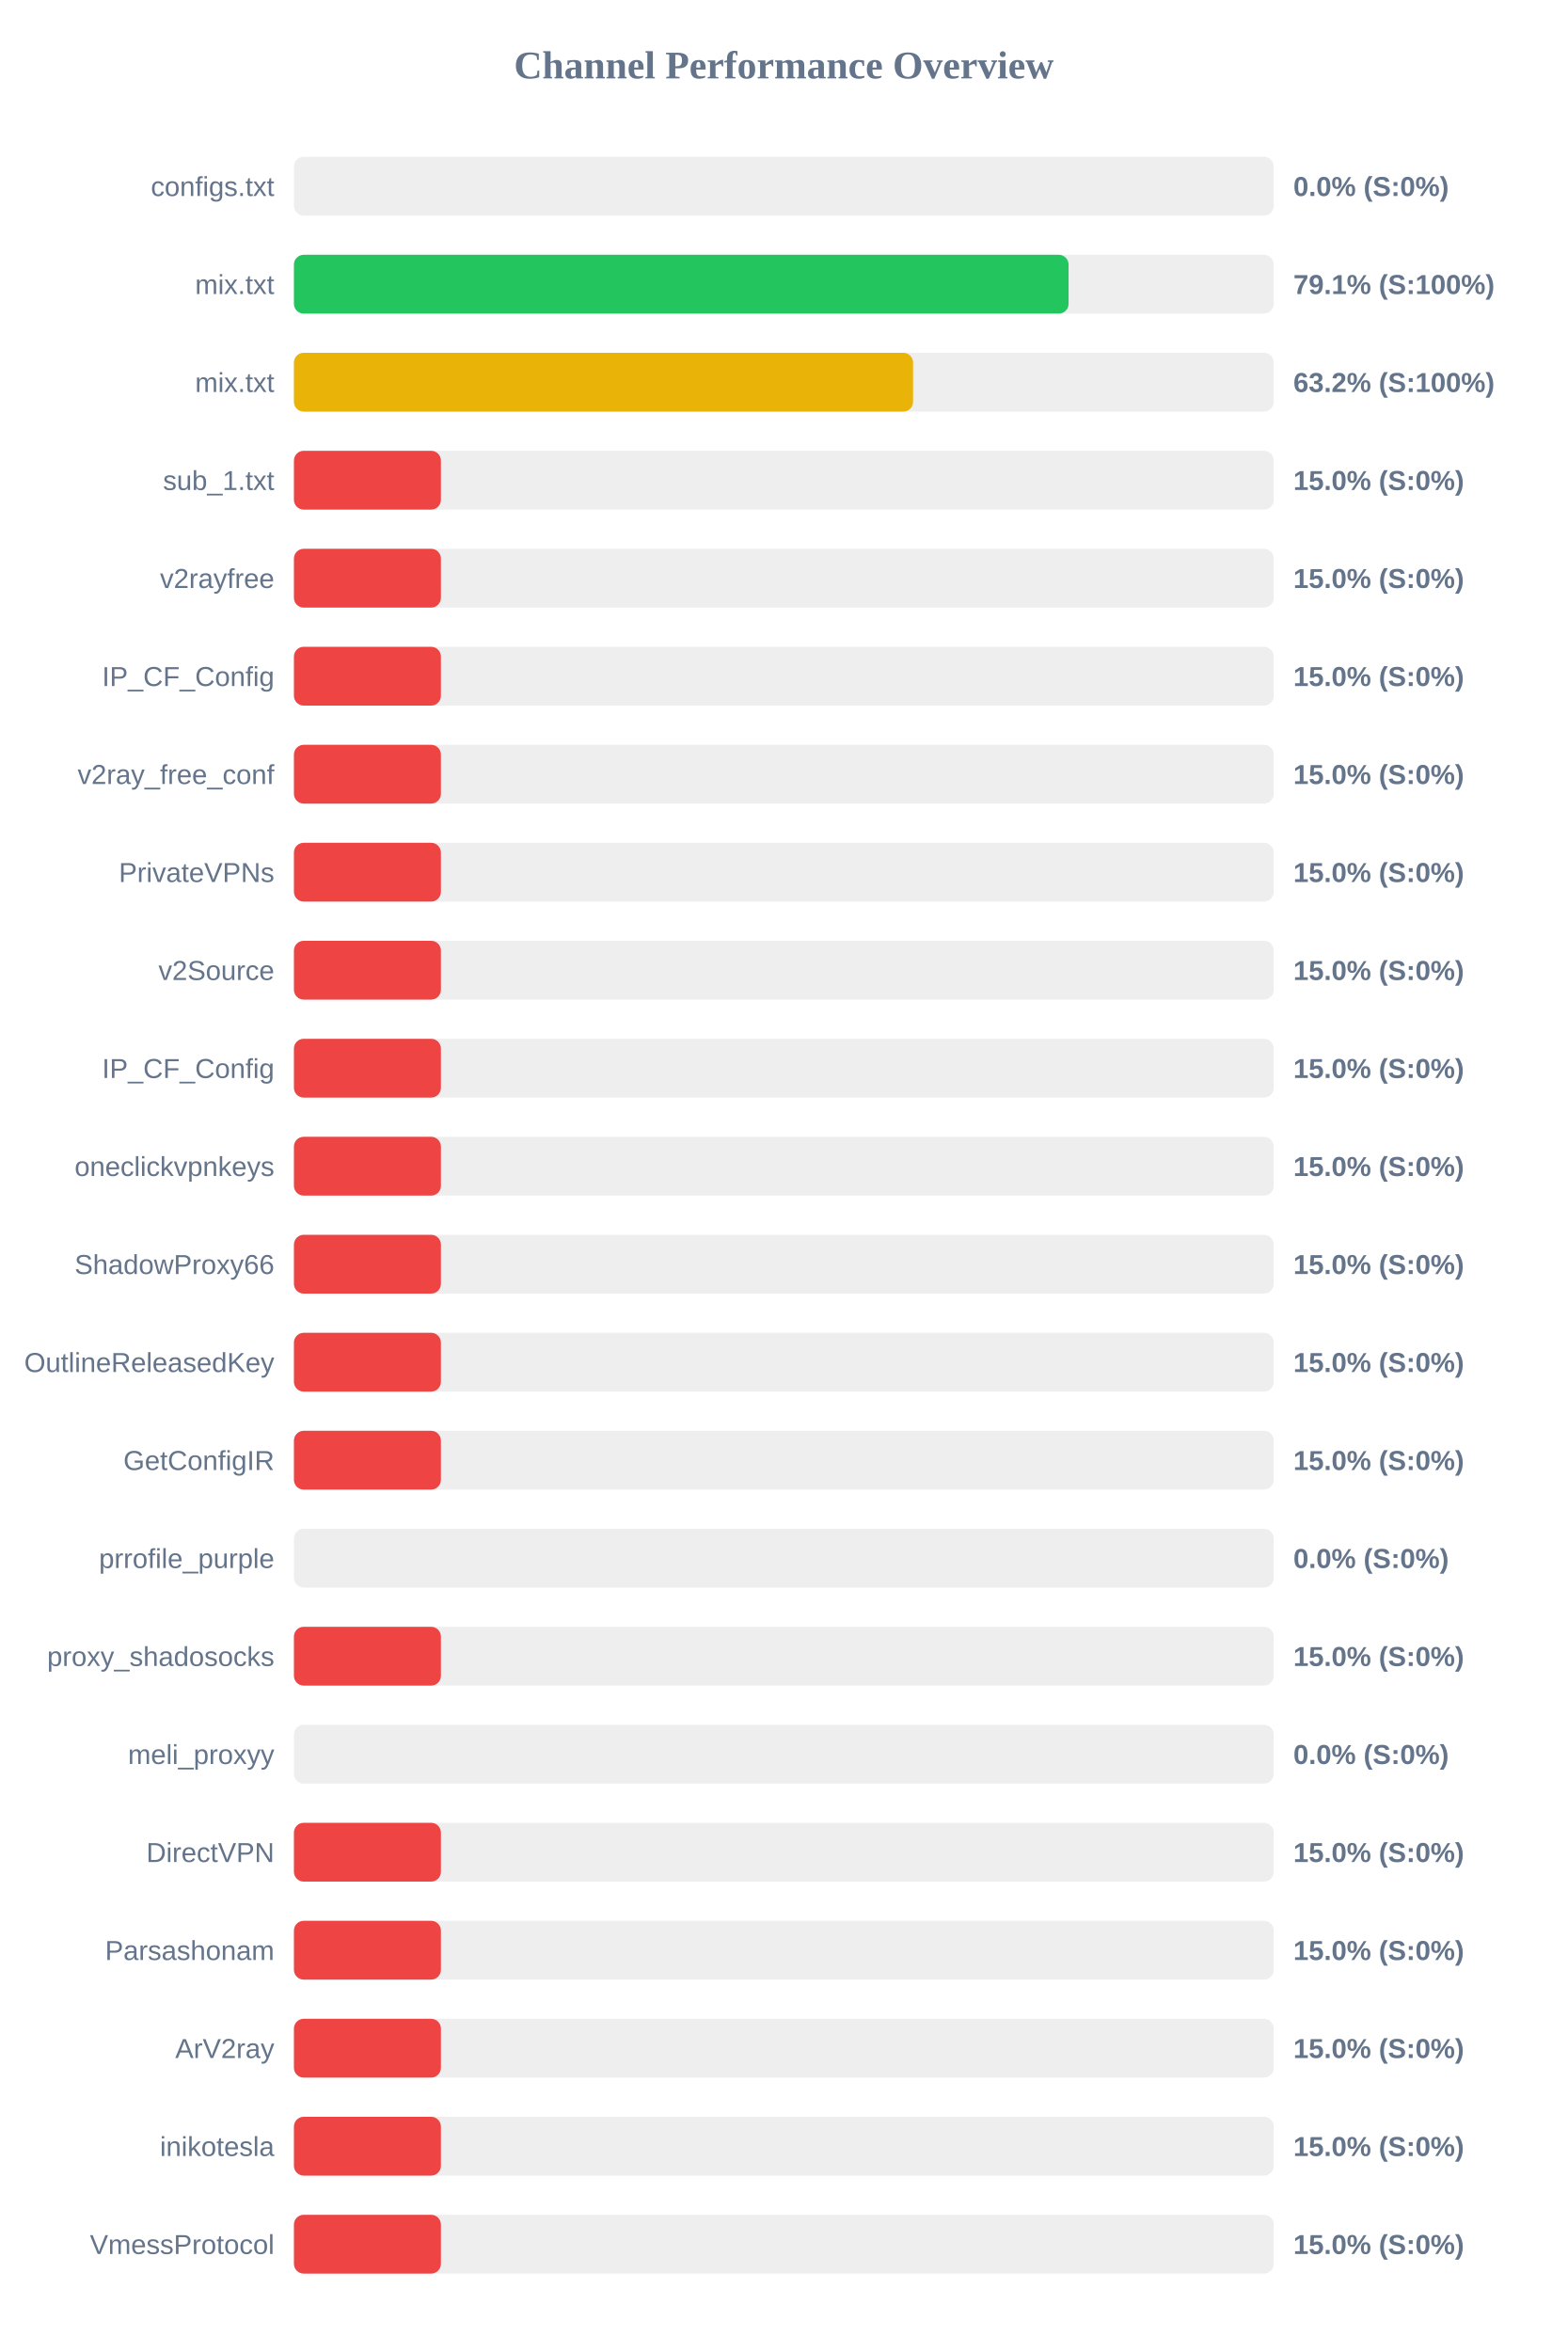
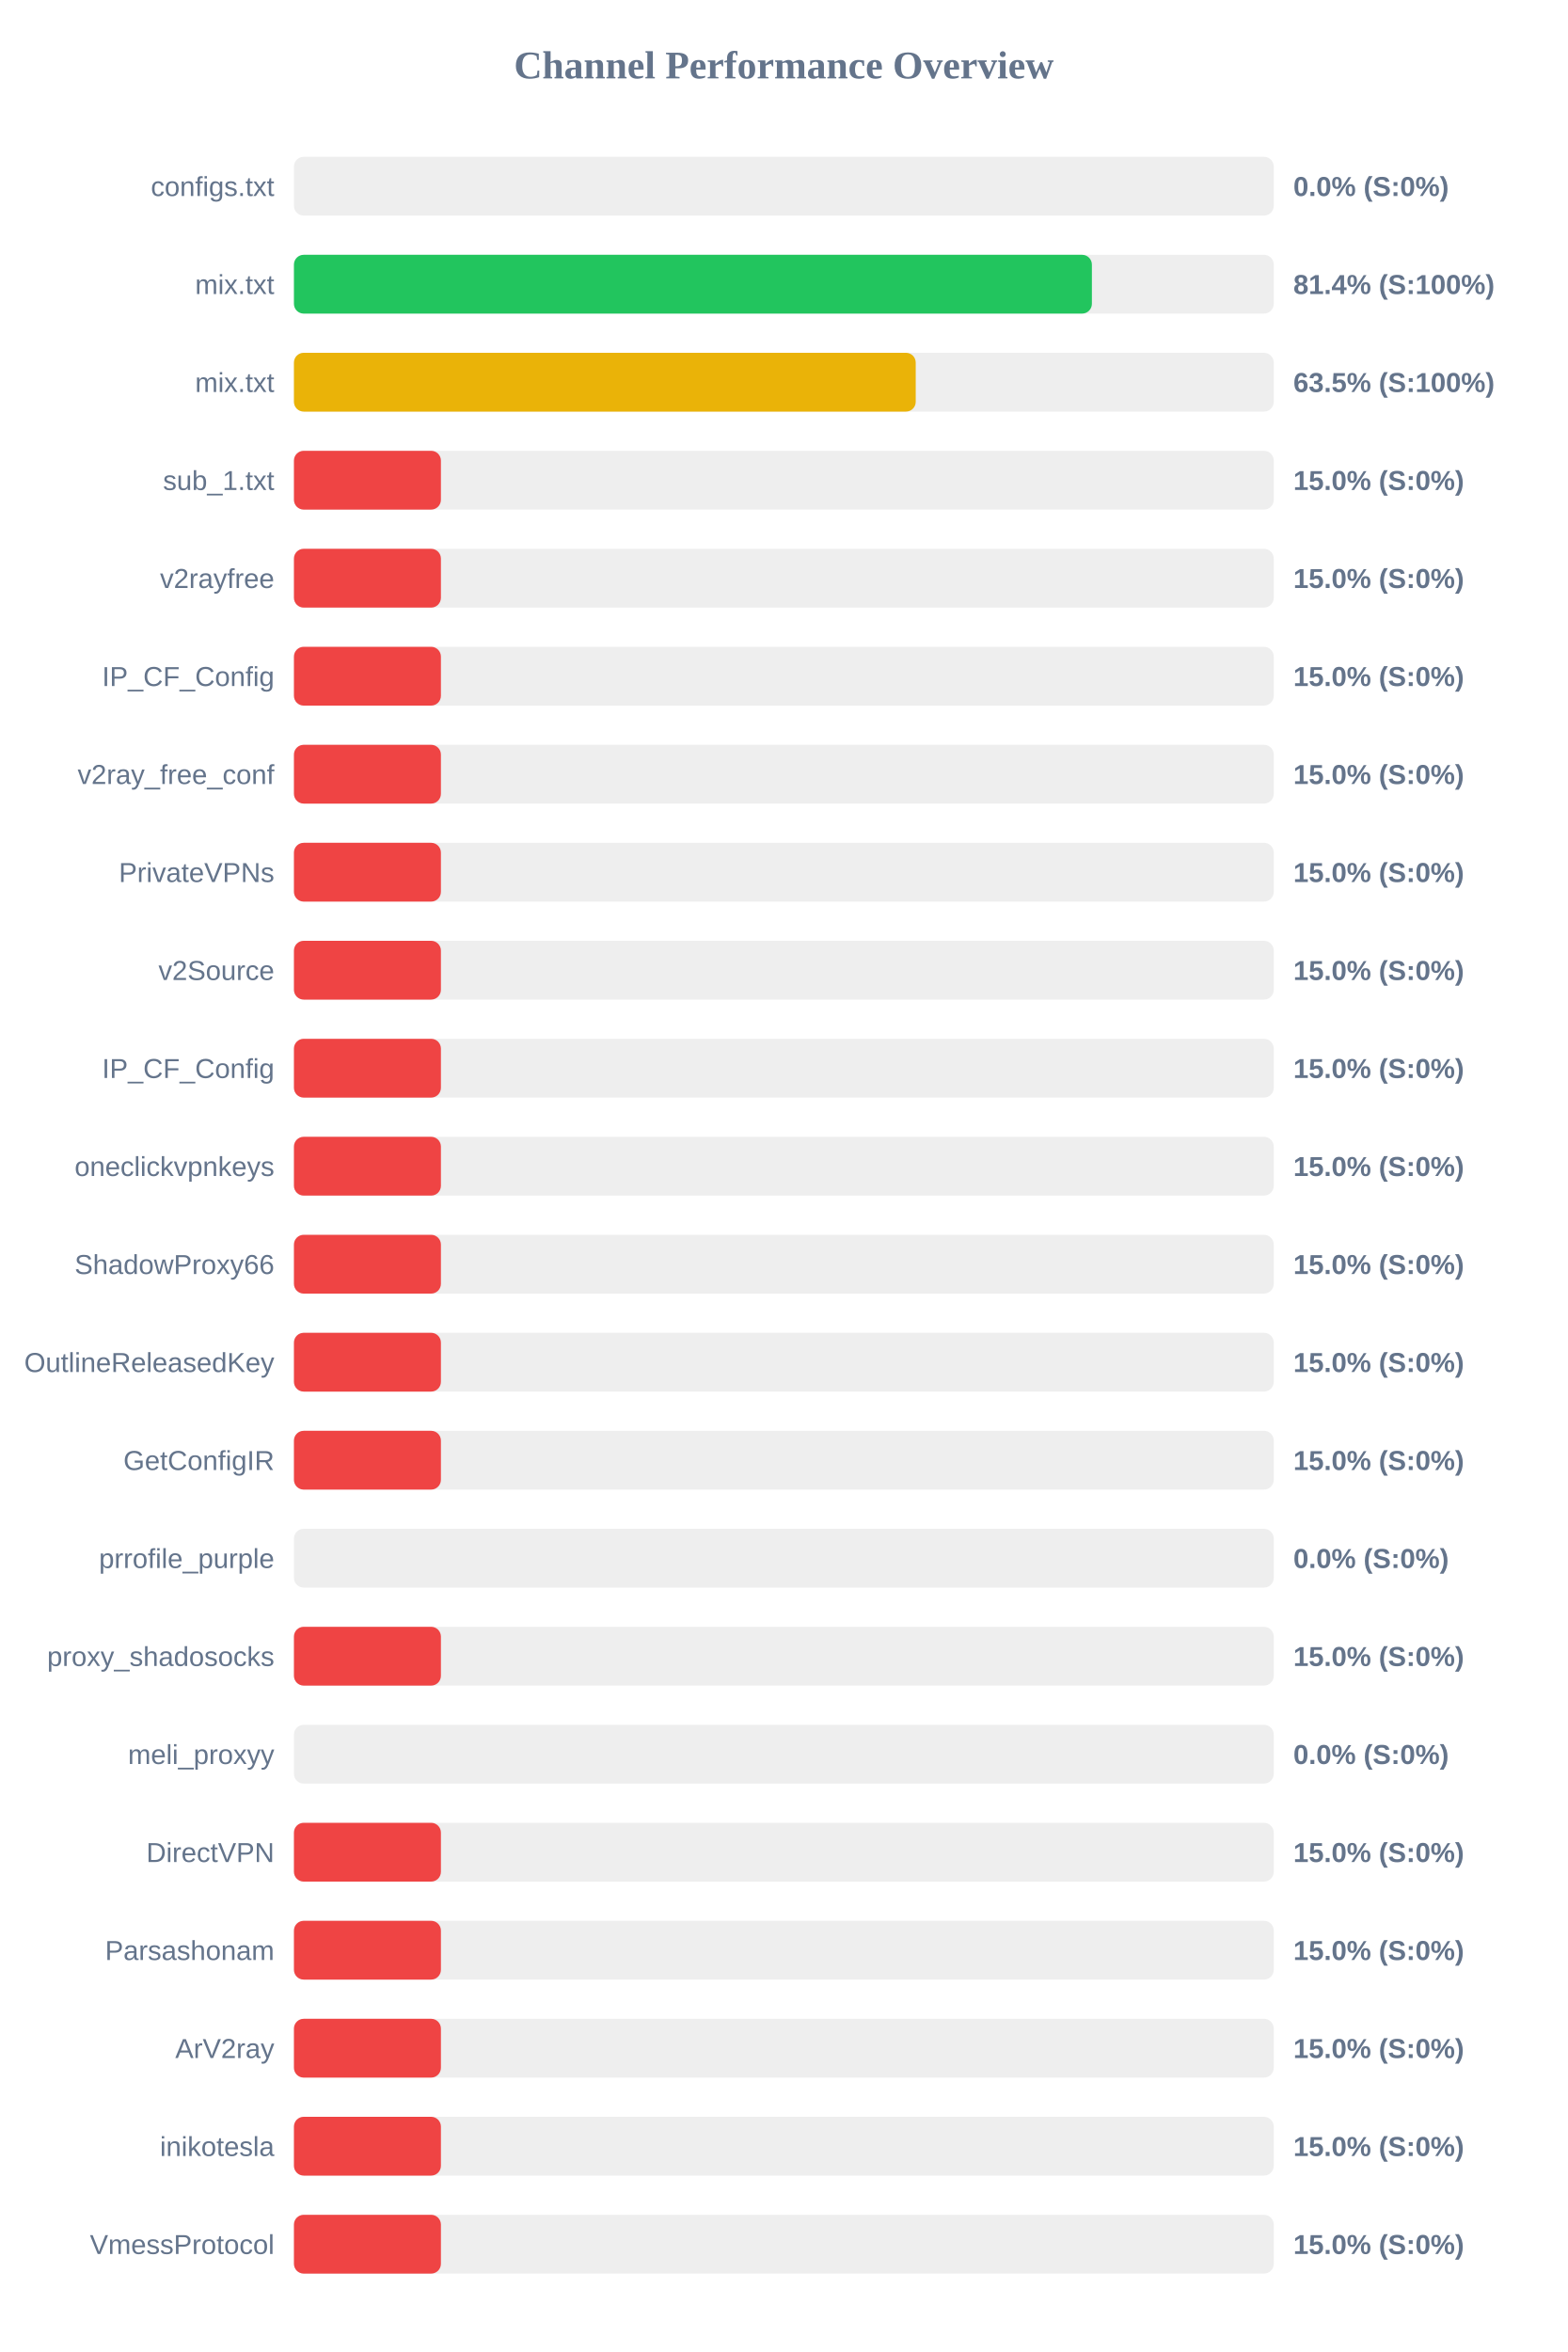
<svg xmlns="http://www.w3.org/2000/svg" width="800" height="1200" version="1.1">
  <style>
        .row { font: 14px Arial; fill: #64748b; }
        .score { font: bold 14px Arial; fill: #64748b; }
    </style>
  <text x="400" y="40" text-anchor="middle" font-size="20px" font-weight="bold" fill="#64748b">Channel Performance Overview</text>
  <rect x="150" y="80" width="500" height="30" fill="#eee" rx="5" />
  <rect x="150" y="80" width="0.0" height="30" fill="#ef4444" rx="5" />
  <text x="140" y="100" text-anchor="end" class="row">configs.txt</text>
  <text x="660" y="100" text-anchor="start" class="score">0.0% (S:0%)</text>
  <rect x="150" y="130" width="500" height="30" fill="#eee" rx="5" />
-   <rect x="150" y="130" width="395.3" height="30" fill="#22c55e" rx="5" />
+   <rect x="150" y="130" width="407.2" height="30" fill="#22c55e" rx="5" />
  <text x="140" y="150" text-anchor="end" class="row">mix.txt</text>
-   <text x="660" y="150" text-anchor="start" class="score">79.1% (S:100%)</text>
+   <text x="660" y="150" text-anchor="start" class="score">81.4% (S:100%)</text>
  <rect x="150" y="180" width="500" height="30" fill="#eee" rx="5" />
-   <rect x="150" y="180" width="315.95" height="30" fill="#eab308" rx="5" />
+   <rect x="150" y="180" width="317.3" height="30" fill="#eab308" rx="5" />
  <text x="140" y="200" text-anchor="end" class="row">mix.txt</text>
-   <text x="660" y="200" text-anchor="start" class="score">63.2% (S:100%)</text>
+   <text x="660" y="200" text-anchor="start" class="score">63.5% (S:100%)</text>
  <rect x="150" y="230" width="500" height="30" fill="#eee" rx="5" />
  <rect x="150" y="230" width="75.0" height="30" fill="#ef4444" rx="5" />
  <text x="140" y="250" text-anchor="end" class="row">sub_1.txt</text>
  <text x="660" y="250" text-anchor="start" class="score">15.0% (S:0%)</text>
  <rect x="150" y="280" width="500" height="30" fill="#eee" rx="5" />
  <rect x="150" y="280" width="75.0" height="30" fill="#ef4444" rx="5" />
  <text x="140" y="300" text-anchor="end" class="row">v2rayfree</text>
  <text x="660" y="300" text-anchor="start" class="score">15.0% (S:0%)</text>
  <rect x="150" y="330" width="500" height="30" fill="#eee" rx="5" />
  <rect x="150" y="330" width="75.0" height="30" fill="#ef4444" rx="5" />
  <text x="140" y="350" text-anchor="end" class="row">IP_CF_Config</text>
  <text x="660" y="350" text-anchor="start" class="score">15.0% (S:0%)</text>
  <rect x="150" y="380" width="500" height="30" fill="#eee" rx="5" />
  <rect x="150" y="380" width="75.0" height="30" fill="#ef4444" rx="5" />
  <text x="140" y="400" text-anchor="end" class="row">v2ray_free_conf</text>
  <text x="660" y="400" text-anchor="start" class="score">15.0% (S:0%)</text>
  <rect x="150" y="430" width="500" height="30" fill="#eee" rx="5" />
  <rect x="150" y="430" width="75.0" height="30" fill="#ef4444" rx="5" />
  <text x="140" y="450" text-anchor="end" class="row">PrivateVPNs</text>
  <text x="660" y="450" text-anchor="start" class="score">15.0% (S:0%)</text>
  <rect x="150" y="480" width="500" height="30" fill="#eee" rx="5" />
  <rect x="150" y="480" width="75.0" height="30" fill="#ef4444" rx="5" />
  <text x="140" y="500" text-anchor="end" class="row">v2Source</text>
  <text x="660" y="500" text-anchor="start" class="score">15.0% (S:0%)</text>
  <rect x="150" y="530" width="500" height="30" fill="#eee" rx="5" />
  <rect x="150" y="530" width="75.0" height="30" fill="#ef4444" rx="5" />
  <text x="140" y="550" text-anchor="end" class="row">IP_CF_Config</text>
  <text x="660" y="550" text-anchor="start" class="score">15.0% (S:0%)</text>
  <rect x="150" y="580" width="500" height="30" fill="#eee" rx="5" />
  <rect x="150" y="580" width="75.0" height="30" fill="#ef4444" rx="5" />
  <text x="140" y="600" text-anchor="end" class="row">oneclickvpnkeys</text>
  <text x="660" y="600" text-anchor="start" class="score">15.0% (S:0%)</text>
  <rect x="150" y="630" width="500" height="30" fill="#eee" rx="5" />
  <rect x="150" y="630" width="75.0" height="30" fill="#ef4444" rx="5" />
  <text x="140" y="650" text-anchor="end" class="row">ShadowProxy66</text>
  <text x="660" y="650" text-anchor="start" class="score">15.0% (S:0%)</text>
  <rect x="150" y="680" width="500" height="30" fill="#eee" rx="5" />
  <rect x="150" y="680" width="75.0" height="30" fill="#ef4444" rx="5" />
  <text x="140" y="700" text-anchor="end" class="row">OutlineReleasedKey</text>
  <text x="660" y="700" text-anchor="start" class="score">15.0% (S:0%)</text>
  <rect x="150" y="730" width="500" height="30" fill="#eee" rx="5" />
  <rect x="150" y="730" width="75.0" height="30" fill="#ef4444" rx="5" />
  <text x="140" y="750" text-anchor="end" class="row">GetConfigIR</text>
  <text x="660" y="750" text-anchor="start" class="score">15.0% (S:0%)</text>
  <rect x="150" y="780" width="500" height="30" fill="#eee" rx="5" />
  <rect x="150" y="780" width="0.0" height="30" fill="#ef4444" rx="5" />
  <text x="140" y="800" text-anchor="end" class="row">prrofile_purple</text>
  <text x="660" y="800" text-anchor="start" class="score">0.0% (S:0%)</text>
  <rect x="150" y="830" width="500" height="30" fill="#eee" rx="5" />
  <rect x="150" y="830" width="75.0" height="30" fill="#ef4444" rx="5" />
  <text x="140" y="850" text-anchor="end" class="row">proxy_shadosocks</text>
  <text x="660" y="850" text-anchor="start" class="score">15.0% (S:0%)</text>
  <rect x="150" y="880" width="500" height="30" fill="#eee" rx="5" />
  <rect x="150" y="880" width="0.0" height="30" fill="#ef4444" rx="5" />
  <text x="140" y="900" text-anchor="end" class="row">meli_proxyy</text>
  <text x="660" y="900" text-anchor="start" class="score">0.0% (S:0%)</text>
  <rect x="150" y="930" width="500" height="30" fill="#eee" rx="5" />
  <rect x="150" y="930" width="75.0" height="30" fill="#ef4444" rx="5" />
  <text x="140" y="950" text-anchor="end" class="row">DirectVPN</text>
  <text x="660" y="950" text-anchor="start" class="score">15.0% (S:0%)</text>
  <rect x="150" y="980" width="500" height="30" fill="#eee" rx="5" />
  <rect x="150" y="980" width="75.0" height="30" fill="#ef4444" rx="5" />
  <text x="140" y="1000" text-anchor="end" class="row">Parsashonam</text>
  <text x="660" y="1000" text-anchor="start" class="score">15.0% (S:0%)</text>
  <rect x="150" y="1030" width="500" height="30" fill="#eee" rx="5" />
  <rect x="150" y="1030" width="75.0" height="30" fill="#ef4444" rx="5" />
  <text x="140" y="1050" text-anchor="end" class="row">ArV2ray</text>
  <text x="660" y="1050" text-anchor="start" class="score">15.0% (S:0%)</text>
  <rect x="150" y="1080" width="500" height="30" fill="#eee" rx="5" />
  <rect x="150" y="1080" width="75.0" height="30" fill="#ef4444" rx="5" />
  <text x="140" y="1100" text-anchor="end" class="row">inikotesla</text>
  <text x="660" y="1100" text-anchor="start" class="score">15.0% (S:0%)</text>
  <rect x="150" y="1130" width="500" height="30" fill="#eee" rx="5" />
  <rect x="150" y="1130" width="75.0" height="30" fill="#ef4444" rx="5" />
  <text x="140" y="1150" text-anchor="end" class="row">VmessProtocol</text>
  <text x="660" y="1150" text-anchor="start" class="score">15.0% (S:0%)</text>
</svg>
